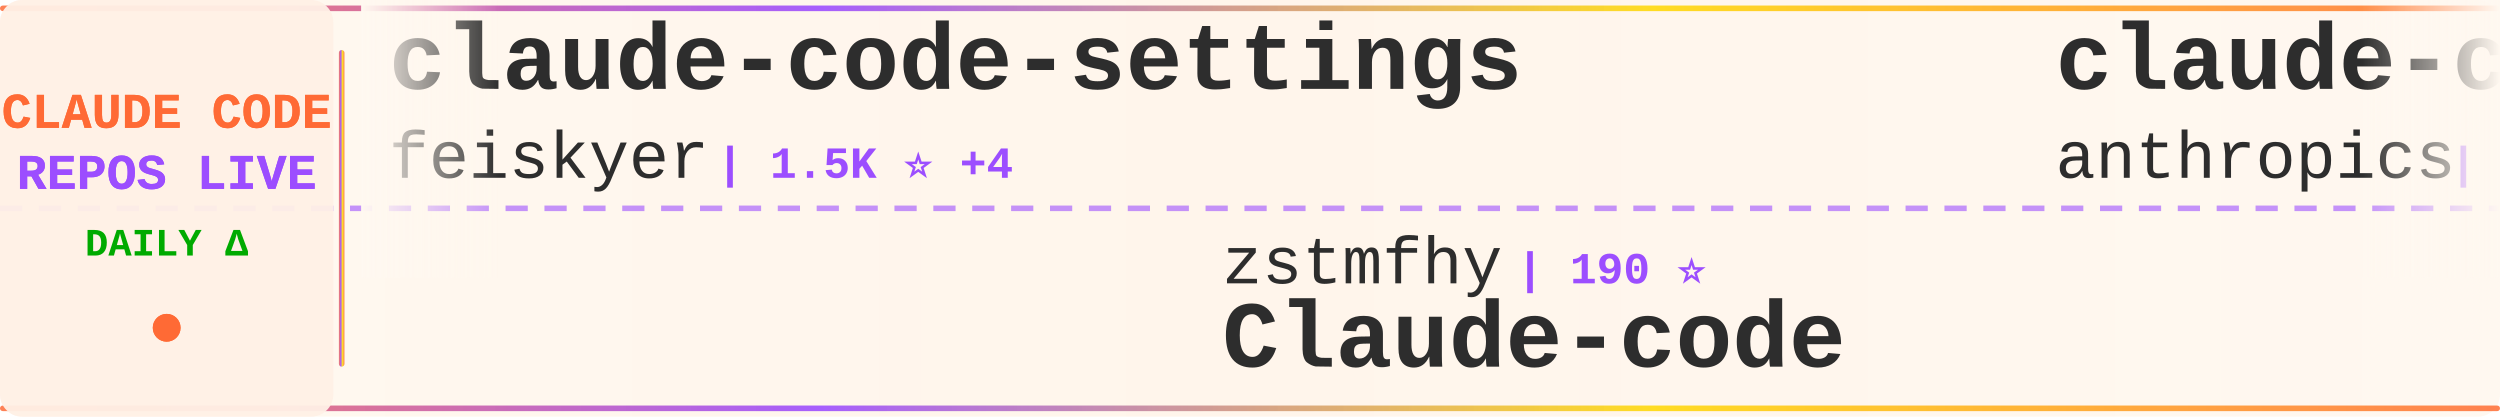
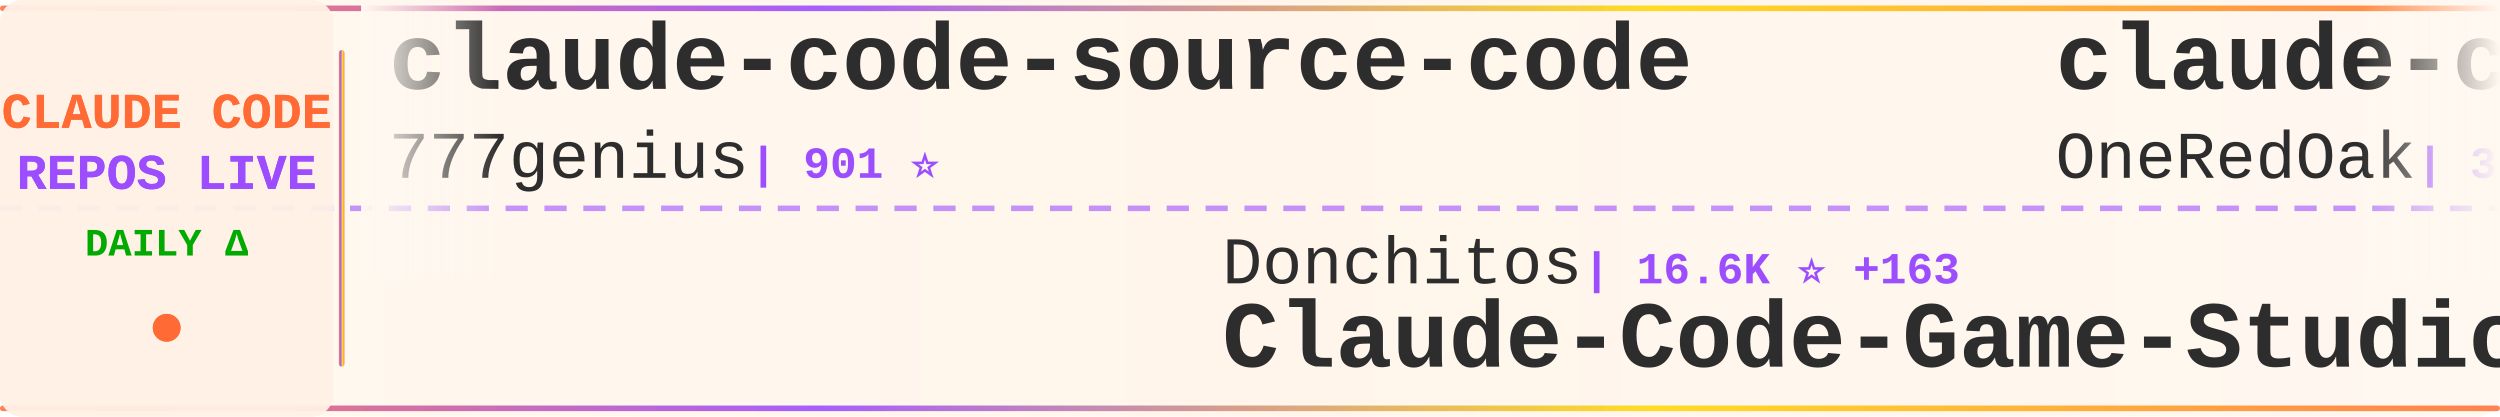
<svg xmlns="http://www.w3.org/2000/svg" width="900" height="150">
  <defs>
    <linearGradient id="tickerBg" x1="0%" y1="0%" x2="100%" y2="0%">
      <stop offset="0%" style="stop-color:#fff8f0;stop-opacity:0.98" />
      <stop offset="50%" style="stop-color:#fff5eb;stop-opacity:1" />
      <stop offset="100%" style="stop-color:#fff8f0;stop-opacity:0.98" />
    </linearGradient>
    <linearGradient id="borderGrad" x1="0%" y1="0%" x2="100%" y2="0%">
      <stop offset="0%" style="stop-color:#FF6B35;stop-opacity:0.85">
        <animate attributeName="stop-opacity" values="0.85;1;0.85" dur="2s" repeatCount="indefinite" />
      </stop>
      <stop offset="33%" style="stop-color:#9C4EFF;stop-opacity:0.9">
        <animate attributeName="stop-opacity" values="0.9;1;0.9" dur="2.2s" repeatCount="indefinite" />
      </stop>
      <stop offset="66%" style="stop-color:#FFD700;stop-opacity:0.85">
        <animate attributeName="stop-opacity" values="0.85;1;0.85" dur="1.8s" repeatCount="indefinite" />
      </stop>
      <stop offset="100%" style="stop-color:#FF6B35;stop-opacity:0.85">
        <animate attributeName="stop-opacity" values="0.85;1;0.85" dur="2s" repeatCount="indefinite" />
      </stop>
    </linearGradient>
    <filter id="textGlow">
      <feGaussianBlur stdDeviation="0.15" result="coloredBlur" />
      <feMerge>
        <feMergeNode in="coloredBlur" />
        <feMergeNode in="SourceGraphic" />
      </feMerge>
    </filter>
    <filter id="metricGlow">
      <feGaussianBlur stdDeviation="0.2" result="coloredBlur" />
      <feMerge>
        <feMergeNode in="coloredBlur" />
        <feMergeNode in="SourceGraphic" />
      </feMerge>
    </filter>
    <linearGradient id="leftFade" x1="0%" y1="0%" x2="100%" y2="0%">
      <stop offset="0%" style="stop-color:#fff8f0;stop-opacity:1" />
      <stop offset="100%" style="stop-color:#fff8f0;stop-opacity:0" />
    </linearGradient>
    <linearGradient id="rightFade" x1="0%" y1="0%" x2="100%" y2="0%">
      <stop offset="0%" style="stop-color:#fff8f0;stop-opacity:0" />
      <stop offset="100%" style="stop-color:#fff8f0;stop-opacity:1" />
    </linearGradient>
  </defs>
  <rect width="900" height="150" fill="url(#tickerBg)" rx="8" />
  <rect x="0" y="2" width="900" height="2" fill="url(#borderGrad)" rx="1" />
  <rect x="0" y="146" width="900" height="2" fill="url(#borderGrad)" rx="1" />
  <line x1="0" y1="75" x2="900" y2="75" stroke="#9C4EFF" stroke-width="2" stroke-dasharray="8 6" opacity="0.6" />
  <rect x="0" y="0" width="120" height="150" fill="#fff0e6" opacity="0.95" rx="8" />
  <text x="60" y="46" font-family="'Courier New', monospace" font-size="18" font-weight="bold" fill="#FF6B35" text-anchor="middle" filter="url(#textGlow)">
    CLAUDE CODE
  </text>
  <text x="60" y="68" font-family="'Courier New', monospace" font-size="18" font-weight="bold" fill="#9C4EFF" text-anchor="middle" filter="url(#textGlow)">
    REPOS LIVE
  </text>
  <text x="60" y="92" font-family="'Courier New', monospace" font-size="14" font-weight="bold" fill="#00aa00" text-anchor="middle">
    DAILY Δ
  </text>
  <circle cx="60" cy="118" r="5" fill="#FF6B35" filter="url(#metricGlow)">
    <animate attributeName="r" values="4;6;4" dur="1.5s" repeatCount="indefinite" />
    <animate attributeName="opacity" values="0.6;1;0.6" dur="1.5s" repeatCount="indefinite" />
  </circle>
  <rect x="122" y="18" width="2" height="114" fill="url(#borderGrad)" rx="1" />
  <clipPath id="tickerClip">
    <rect x="130" y="0" width="770" height="150" />
  </clipPath>
  <g clip-path="url(#tickerClip)">
    <g id="tickerItems">
      <animateTransform attributeName="transform" attributeType="XML" type="translate" from="0 0" to="-3000 0" dur="54s" repeatCount="indefinite" />
      <g transform="translate(0, 0)">
-         <text x="140" y="32" font-family="'Courier New', monospace" font-size="34" font-weight="bold" fill="#2d2d2d">claude-code-settings</text>
-         <text x="140" y="64" font-family="'Courier New', monospace" font-size="24" font-weight="normal" fill="#2d2d2d" opacity="1.0">feiskyer</text>
-         <text x="258" y="64" font-family="'Courier New', monospace" font-size="16" font-weight="bold" fill="#9C4EFF"> | 1.5K ⭐ +4</text>
+         <text x="140" y="32" font-family="'Courier New', monospace" font-size="34" font-weight="bold" fill="#2d2d2d">claude-code-source-code</text>
+         <text x="140" y="64" font-family="'Courier New', monospace" font-size="24" font-weight="normal" fill="#2d2d2d" opacity="1.0">777genius</text>
+         <text x="270" y="64" font-family="'Courier New', monospace" font-size="16" font-weight="bold" fill="#9C4EFF"> | 901 ⭐</text>
      </g>
      <g transform="translate(300, 0)">
-         <text x="140" y="102" font-family="'Courier New', monospace" font-size="24" font-weight="normal" fill="#2d2d2d" opacity="1.0">zstmfhy</text>
-         <text x="246" y="102" font-family="'Courier New', monospace" font-size="16" font-weight="bold" fill="#9C4EFF"> | 190 ⭐</text>
-         <text x="140" y="132" font-family="'Courier New', monospace" font-size="34" font-weight="bold" fill="#2d2d2d">Claude-code</text>
+         <text x="140" y="102" font-family="'Courier New', monospace" font-size="24" font-weight="normal" fill="#2d2d2d" opacity="1.0">Donchitos</text>
+         <text x="270" y="102" font-family="'Courier New', monospace" font-size="16" font-weight="bold" fill="#9C4EFF"> | 16.6K ⭐ +163</text>
+         <text x="140" y="132" font-family="'Courier New', monospace" font-size="34" font-weight="bold" fill="#2d2d2d">Claude-Code-Game-Studios</text>
      </g>
      <g transform="translate(600, 0)">
-         <text x="140" y="32" font-family="'Courier New', monospace" font-size="34" font-weight="bold" fill="#2d2d2d">claude-code-base-action</text>
-         <text x="140" y="64" font-family="'Courier New', monospace" font-size="24" font-weight="normal" fill="#2d2d2d" opacity="1.0">anthropics</text>
-         <text x="282" y="64" font-family="'Courier New', monospace" font-size="16" font-weight="bold" fill="#9C4EFF"> | 802 ⭐</text>
-       </g>
-       <g transform="translate(900, 0)">
-         <text x="140" y="102" font-family="'Courier New', monospace" font-size="24" font-weight="normal" fill="#2d2d2d" opacity="1.0">darcyegb</text>
-         <text x="258" y="102" font-family="'Courier New', monospace" font-size="16" font-weight="bold" fill="#9C4EFF"> | 676 ⭐</text>
-         <text x="140" y="132" font-family="'Courier New', monospace" font-size="34" font-weight="bold" fill="#2d2d2d">ClaudeCodeAgents</text>
-       </g>
-       <g transform="translate(1200, 0)">
-         <text x="140" y="32" font-family="'Courier New', monospace" font-size="34" font-weight="bold" fill="#2d2d2d">claude-code-cli</text>
-         <text x="140" y="64" font-family="'Courier New', monospace" font-size="24" font-weight="normal" fill="#2d2d2d" opacity="1.0">huangserva</text>
-         <text x="282" y="64" font-family="'Courier New', monospace" font-size="16" font-weight="bold" fill="#9C4EFF"> | 567 ⭐ +2</text>
-       </g>
-       <g transform="translate(1500, 0)">
-         <text x="140" y="102" font-family="'Courier New', monospace" font-size="24" font-weight="normal" fill="#2d2d2d" opacity="1.0">ruvnet</text>
-         <text x="234" y="102" font-family="'Courier New', monospace" font-size="16" font-weight="bold" fill="#9C4EFF"> | 33.9K ⭐ +196</text>
-         <text x="140" y="132" font-family="'Courier New', monospace" font-size="34" font-weight="bold" fill="#2d2d2d">ruflo</text>
-       </g>
-       <g transform="translate(1800, 0)">
-         <text x="140" y="32" font-family="'Courier New', monospace" font-size="34" font-weight="bold" fill="#2d2d2d">claude-code-action</text>
-         <text x="140" y="64" font-family="'Courier New', monospace" font-size="24" font-weight="normal" fill="#2d2d2d" opacity="1.0">anthropics</text>
-         <text x="282" y="64" font-family="'Courier New', monospace" font-size="16" font-weight="bold" fill="#9C4EFF"> | 7.3K ⭐ +16</text>
-       </g>
-       <g transform="translate(2100, 0)">
-         <text x="140" y="102" font-family="'Courier New', monospace" font-size="24" font-weight="normal" fill="#2d2d2d" opacity="1.0">ykdojo</text>
-         <text x="234" y="102" font-family="'Courier New', monospace" font-size="16" font-weight="bold" fill="#9C4EFF"> | 8.0K ⭐ +30</text>
-         <text x="140" y="132" font-family="'Courier New', monospace" font-size="34" font-weight="bold" fill="#2d2d2d">claude-code-tips</text>
-       </g>
-       <g transform="translate(2400, 0)">
        <text x="140" y="32" font-family="'Courier New', monospace" font-size="34" font-weight="bold" fill="#2d2d2d">claude-code-workflows</text>
        <text x="140" y="64" font-family="'Courier New', monospace" font-size="24" font-weight="normal" fill="#2d2d2d" opacity="1.0">OneRedOak</text>
        <text x="270" y="64" font-family="'Courier New', monospace" font-size="16" font-weight="bold" fill="#9C4EFF"> | 3.8K ⭐ +1</text>
      </g>
+       <g transform="translate(900, 0)">
+         <text x="140" y="102" font-family="'Courier New', monospace" font-size="24" font-weight="normal" fill="#2d2d2d" opacity="1.0">farion1231</text>
+         <text x="282" y="102" font-family="'Courier New', monospace" font-size="16" font-weight="bold" fill="#9C4EFF"> | 55.3K ⭐ +1.3K</text>
+         <text x="140" y="132" font-family="'Courier New', monospace" font-size="34" font-weight="bold" fill="#2d2d2d">cc-switch</text>
+       </g>
+       <g transform="translate(1200, 0)">
+         <text x="140" y="32" font-family="'Courier New', monospace" font-size="34" font-weight="bold" fill="#2d2d2d">claude-code-templates</text>
+         <text x="140" y="64" font-family="'Courier New', monospace" font-size="24" font-weight="normal" fill="#2d2d2d" opacity="1.0">davila7</text>
+         <text x="246" y="64" font-family="'Courier New', monospace" font-size="16" font-weight="bold" fill="#9C4EFF"> | 26.4K ⭐ +394</text>
+       </g>
+       <g transform="translate(1500, 0)">
+         <text x="140" y="102" font-family="'Courier New', monospace" font-size="24" font-weight="normal" fill="#2d2d2d" opacity="1.0">Yeachan-Heo</text>
+         <text x="294" y="102" font-family="'Courier New', monospace" font-size="16" font-weight="bold" fill="#9C4EFF"> | 31.9K ⭐ +192</text>
+         <text x="140" y="132" font-family="'Courier New', monospace" font-size="34" font-weight="bold" fill="#2d2d2d">oh-my-claudecode</text>
+       </g>
+       <g transform="translate(1800, 0)">
+         <text x="140" y="32" font-family="'Courier New', monospace" font-size="34" font-weight="bold" fill="#2d2d2d">Claude-code</text>
+         <text x="140" y="64" font-family="'Courier New', monospace" font-size="24" font-weight="normal" fill="#2d2d2d" opacity="1.0">zstmfhy</text>
+         <text x="246" y="64" font-family="'Courier New', monospace" font-size="16" font-weight="bold" fill="#9C4EFF"> | 190 ⭐</text>
+       </g>
+       <g transform="translate(2100, 0)">
+         <text x="140" y="102" font-family="'Courier New', monospace" font-size="24" font-weight="normal" fill="#2d2d2d" opacity="1.0">router-for-me</text>
+         <text x="318" y="102" font-family="'Courier New', monospace" font-size="16" font-weight="bold" fill="#9C4EFF"> | 29.7K ⭐ +277</text>
+         <text x="140" y="132" font-family="'Courier New', monospace" font-size="34" font-weight="bold" fill="#2d2d2d">CLIProxyAPI</text>
+       </g>
+       <g transform="translate(2400, 0)">
+         <text x="140" y="32" font-family="'Courier New', monospace" font-size="34" font-weight="bold" fill="#2d2d2d">claude-code-proxy</text>
+         <text x="140" y="64" font-family="'Courier New', monospace" font-size="24" font-weight="normal" fill="#2d2d2d" opacity="1.0">fuergaosi233</text>
+         <text x="306" y="64" font-family="'Courier New', monospace" font-size="16" font-weight="bold" fill="#9C4EFF"> | 2.5K ⭐ +4</text>
+       </g>
      <g transform="translate(2700, 0)">
-         <text x="140" y="102" font-family="'Courier New', monospace" font-size="24" font-weight="normal" fill="#2d2d2d" opacity="1.0">disler</text>
-         <text x="234" y="102" font-family="'Courier New', monospace" font-size="16" font-weight="bold" fill="#9C4EFF"> | 3.6K ⭐ +6</text>
-         <text x="140" y="132" font-family="'Courier New', monospace" font-size="34" font-weight="bold" fill="#2d2d2d">claude-code-hooks-master...</text>
+         <text x="140" y="102" font-family="'Courier New', monospace" font-size="24" font-weight="normal" fill="#2d2d2d" opacity="1.0">ruvnet</text>
+         <text x="234" y="102" font-family="'Courier New', monospace" font-size="16" font-weight="bold" fill="#9C4EFF"> | 34.0K ⭐ +193</text>
+         <text x="140" y="132" font-family="'Courier New', monospace" font-size="34" font-weight="bold" fill="#2d2d2d">ruflo</text>
      </g>
      <g transform="translate(3000, 0)">
-         <text x="140" y="32" font-family="'Courier New', monospace" font-size="34" font-weight="bold" fill="#2d2d2d">claude-code-settings</text>
-         <text x="140" y="64" font-family="'Courier New', monospace" font-size="24" font-weight="normal" fill="#2d2d2d" opacity="1.0">feiskyer</text>
-         <text x="258" y="64" font-family="'Courier New', monospace" font-size="16" font-weight="bold" fill="#9C4EFF"> | 1.5K ⭐ +4</text>
+         <text x="140" y="32" font-family="'Courier New', monospace" font-size="34" font-weight="bold" fill="#2d2d2d">claude-code-source-code</text>
+         <text x="140" y="64" font-family="'Courier New', monospace" font-size="24" font-weight="normal" fill="#2d2d2d" opacity="1.0">777genius</text>
+         <text x="270" y="64" font-family="'Courier New', monospace" font-size="16" font-weight="bold" fill="#9C4EFF"> | 901 ⭐</text>
      </g>
      <g transform="translate(3300, 0)">
-         <text x="140" y="102" font-family="'Courier New', monospace" font-size="24" font-weight="normal" fill="#2d2d2d" opacity="1.0">zstmfhy</text>
-         <text x="246" y="102" font-family="'Courier New', monospace" font-size="16" font-weight="bold" fill="#9C4EFF"> | 190 ⭐</text>
-         <text x="140" y="132" font-family="'Courier New', monospace" font-size="34" font-weight="bold" fill="#2d2d2d">Claude-code</text>
+         <text x="140" y="102" font-family="'Courier New', monospace" font-size="24" font-weight="normal" fill="#2d2d2d" opacity="1.0">Donchitos</text>
+         <text x="270" y="102" font-family="'Courier New', monospace" font-size="16" font-weight="bold" fill="#9C4EFF"> | 16.6K ⭐ +163</text>
+         <text x="140" y="132" font-family="'Courier New', monospace" font-size="34" font-weight="bold" fill="#2d2d2d">Claude-Code-Game-Studios</text>
      </g>
      <g transform="translate(3600, 0)">
-         <text x="140" y="32" font-family="'Courier New', monospace" font-size="34" font-weight="bold" fill="#2d2d2d">claude-code-base-action</text>
-         <text x="140" y="64" font-family="'Courier New', monospace" font-size="24" font-weight="normal" fill="#2d2d2d" opacity="1.0">anthropics</text>
-         <text x="282" y="64" font-family="'Courier New', monospace" font-size="16" font-weight="bold" fill="#9C4EFF"> | 802 ⭐</text>
+         <text x="140" y="32" font-family="'Courier New', monospace" font-size="34" font-weight="bold" fill="#2d2d2d">claude-code-workflows</text>
+         <text x="140" y="64" font-family="'Courier New', monospace" font-size="24" font-weight="normal" fill="#2d2d2d" opacity="1.0">OneRedOak</text>
+         <text x="270" y="64" font-family="'Courier New', monospace" font-size="16" font-weight="bold" fill="#9C4EFF"> | 3.8K ⭐ +1</text>
      </g>
      <g transform="translate(3900, 0)">
-         <text x="140" y="102" font-family="'Courier New', monospace" font-size="24" font-weight="normal" fill="#2d2d2d" opacity="1.0">darcyegb</text>
-         <text x="258" y="102" font-family="'Courier New', monospace" font-size="16" font-weight="bold" fill="#9C4EFF"> | 676 ⭐</text>
-         <text x="140" y="132" font-family="'Courier New', monospace" font-size="34" font-weight="bold" fill="#2d2d2d">ClaudeCodeAgents</text>
+         <text x="140" y="102" font-family="'Courier New', monospace" font-size="24" font-weight="normal" fill="#2d2d2d" opacity="1.0">farion1231</text>
+         <text x="282" y="102" font-family="'Courier New', monospace" font-size="16" font-weight="bold" fill="#9C4EFF"> | 55.3K ⭐ +1.3K</text>
+         <text x="140" y="132" font-family="'Courier New', monospace" font-size="34" font-weight="bold" fill="#2d2d2d">cc-switch</text>
      </g>
    </g>
  </g>
  <rect x="130" y="0" width="50" height="100" fill="url(#leftFade)" />
  <rect x="850" y="0" width="50" height="100" fill="url(#rightFade)" />
</svg>
